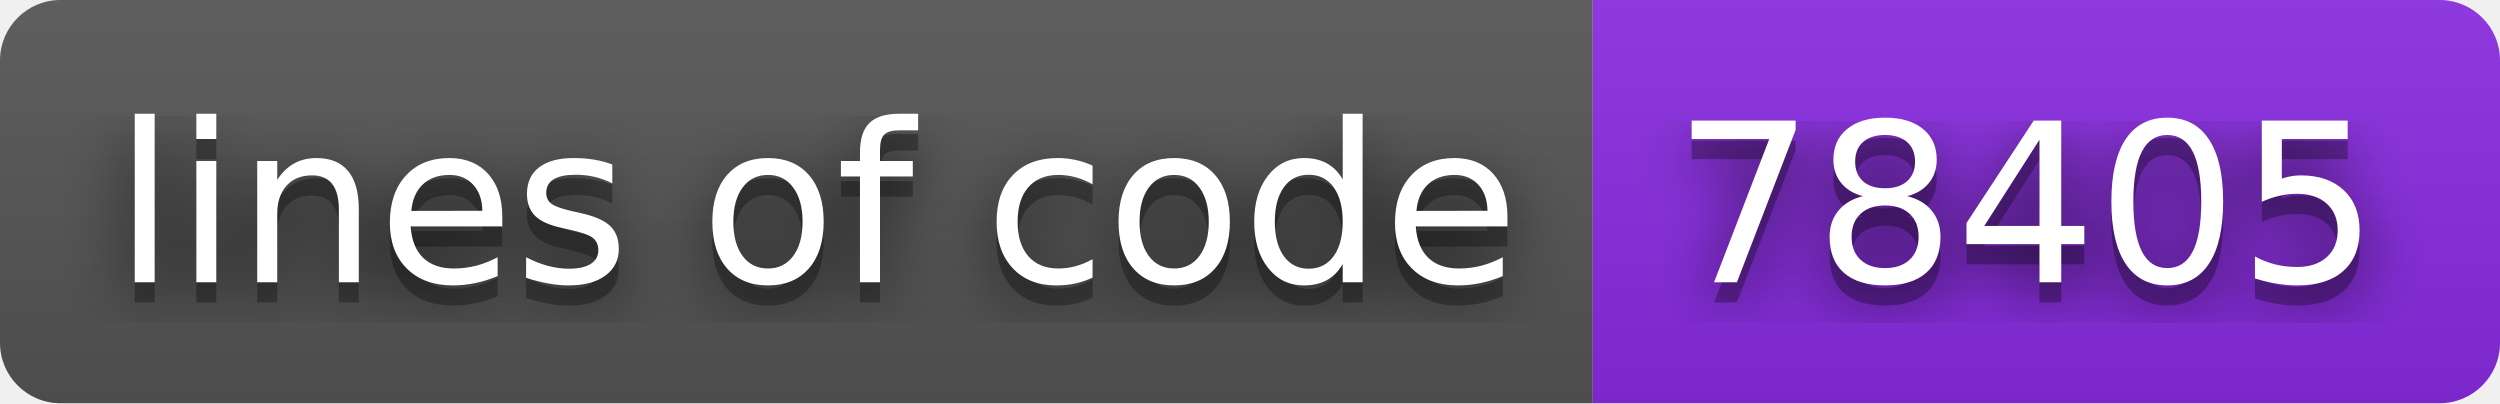
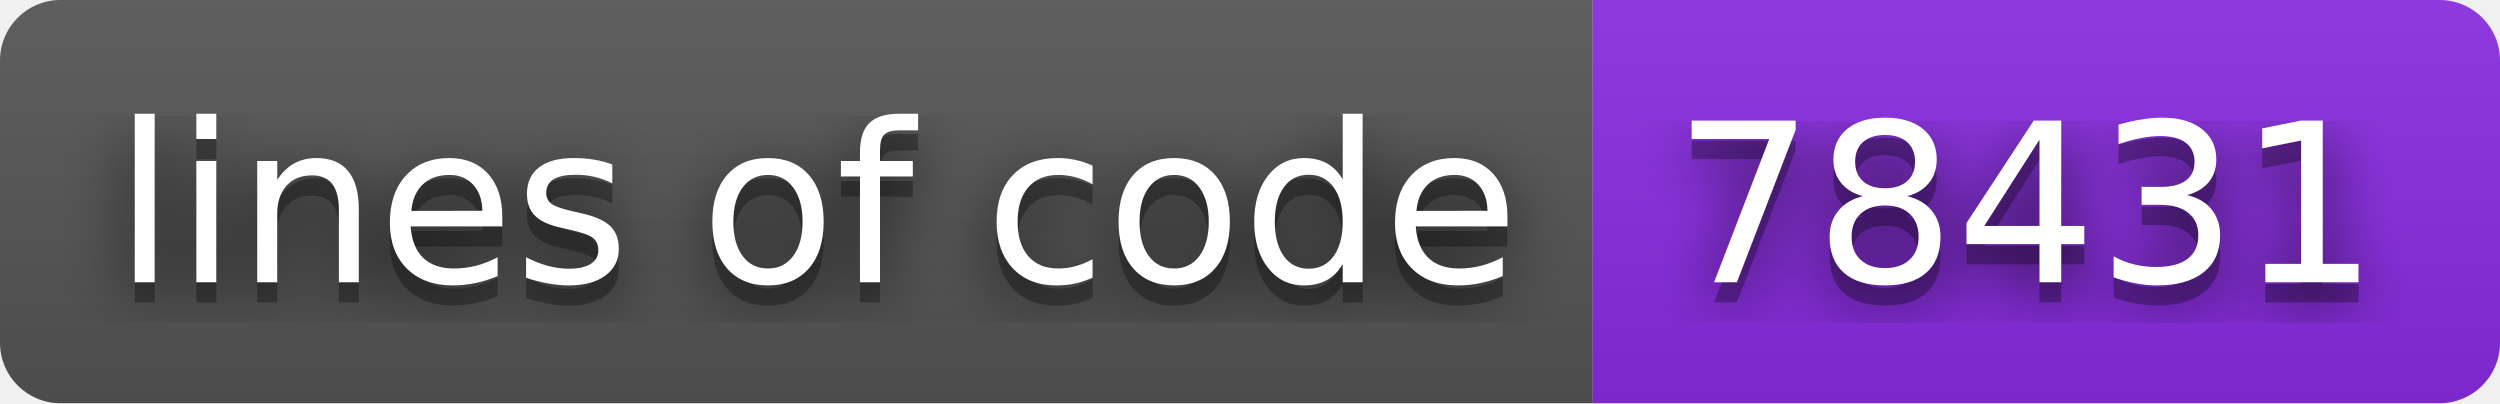
- <svg xmlns="http://www.w3.org/2000/svg" width="124" height="20" role="img" aria-label="lines of code: 78405">
+ <svg xmlns="http://www.w3.org/2000/svg" width="124" height="20" role="img" aria-label="lines of code: 78431">
  <filter id="blur">
    <feGaussianBlur stdDeviation="16" />
  </filter>
  <linearGradient id="s" x2="0" y2="100%">
    <stop offset="0" stop-color="#bbb" stop-opacity=".1" />
    <stop offset="1" stop-opacity=".1" />
  </linearGradient>
  <clipPath id="r">
    <rect width="124" height="20" rx="3" />
  </clipPath>
  <g clip-path="url(#r)">
    <rect width="79" height="20" fill="#555" />
    <rect x="79" width="45" height="20" fill="blueviolet" />
    <rect width="124" height="20" fill="url(#s)" />
  </g>
  <g fill="#fff" text-anchor="middle" font-family="Verdana,Geneva,DejaVu Sans,sans-serif" text-rendering="geometricPrecision" font-size="110">
    <g transform="scale(.1)">
      <g aria-hidden="true" fill="#010101">
        <text x="405" y="150" fill-opacity=".8" filter="url(#blur)" textLength="690">lines of code</text>
        <text x="405" y="150" fill-opacity=".3" textLength="690">lines of code</text>
      </g>
      <text x="405" y="140" textLength="690">lines of code</text>
    </g>
    <g transform="scale(.1)">
      <g aria-hidden="true" fill="#010101">
-         <text x="1005" y="150" fill-opacity=".8" filter="url(#blur)" textLength="350">78405</text>
-         <text x="1005" y="150" fill-opacity=".3" textLength="350">78405</text>
+         <text x="1005" y="150" fill-opacity=".8" filter="url(#blur)" textLength="350">78431</text>
+         <text x="1005" y="150" fill-opacity=".3" textLength="350">78431</text>
      </g>
-       <text x="1005" y="140" textLength="350">78405</text>
+       <text x="1005" y="140" textLength="350">78431</text>
    </g>
  </g>
</svg>
